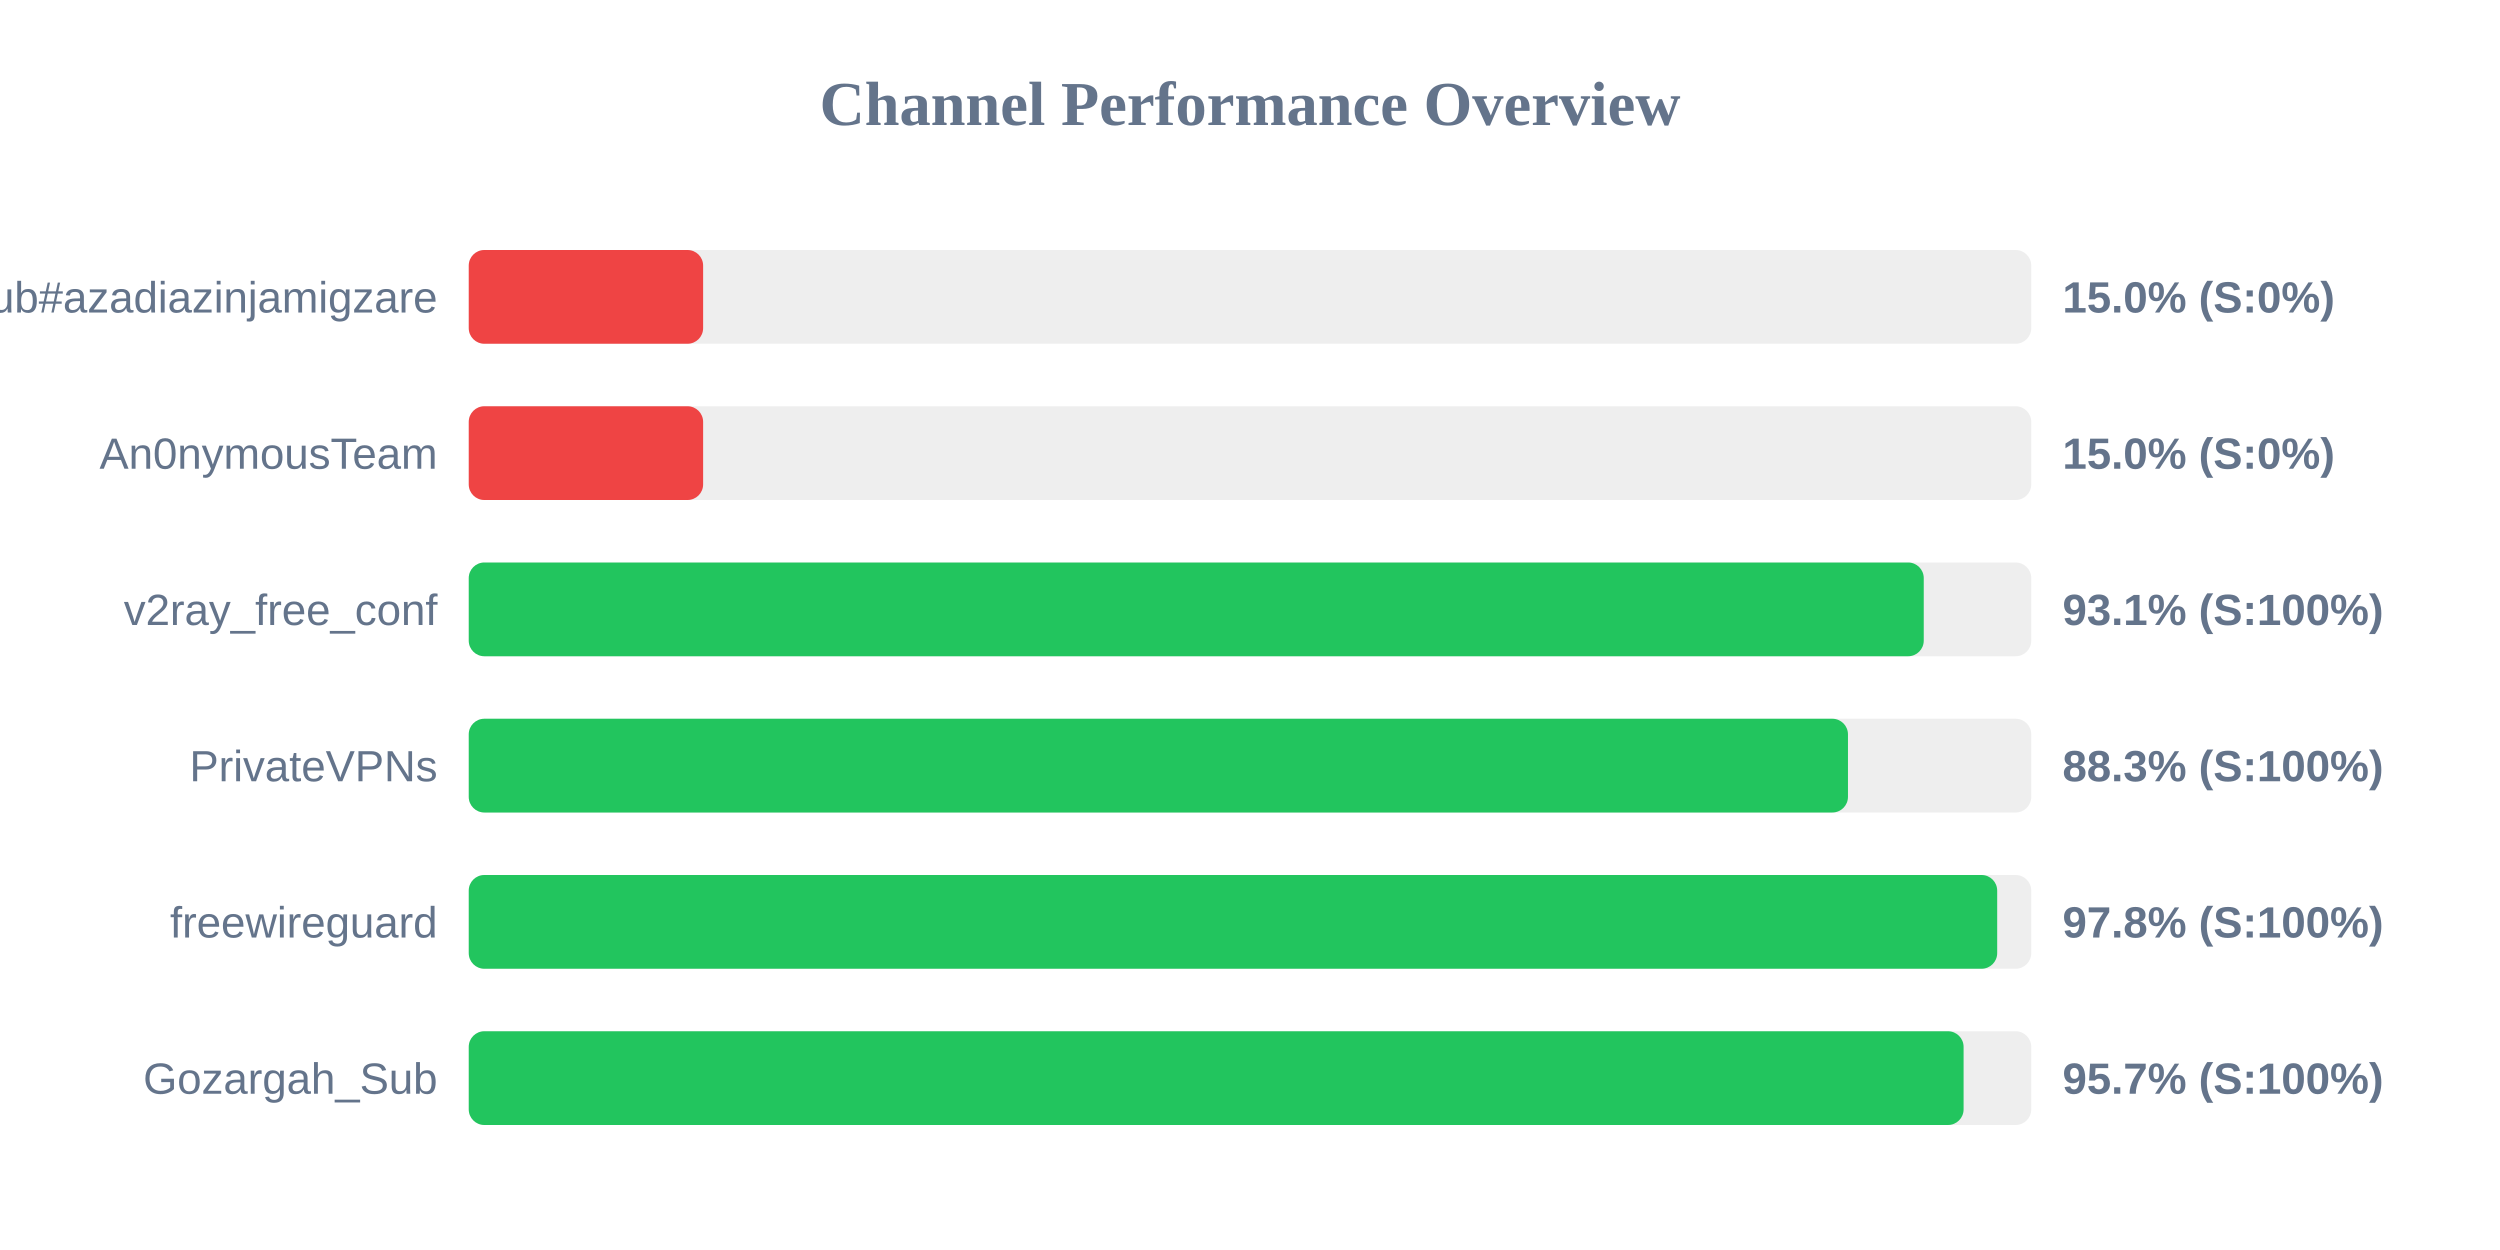
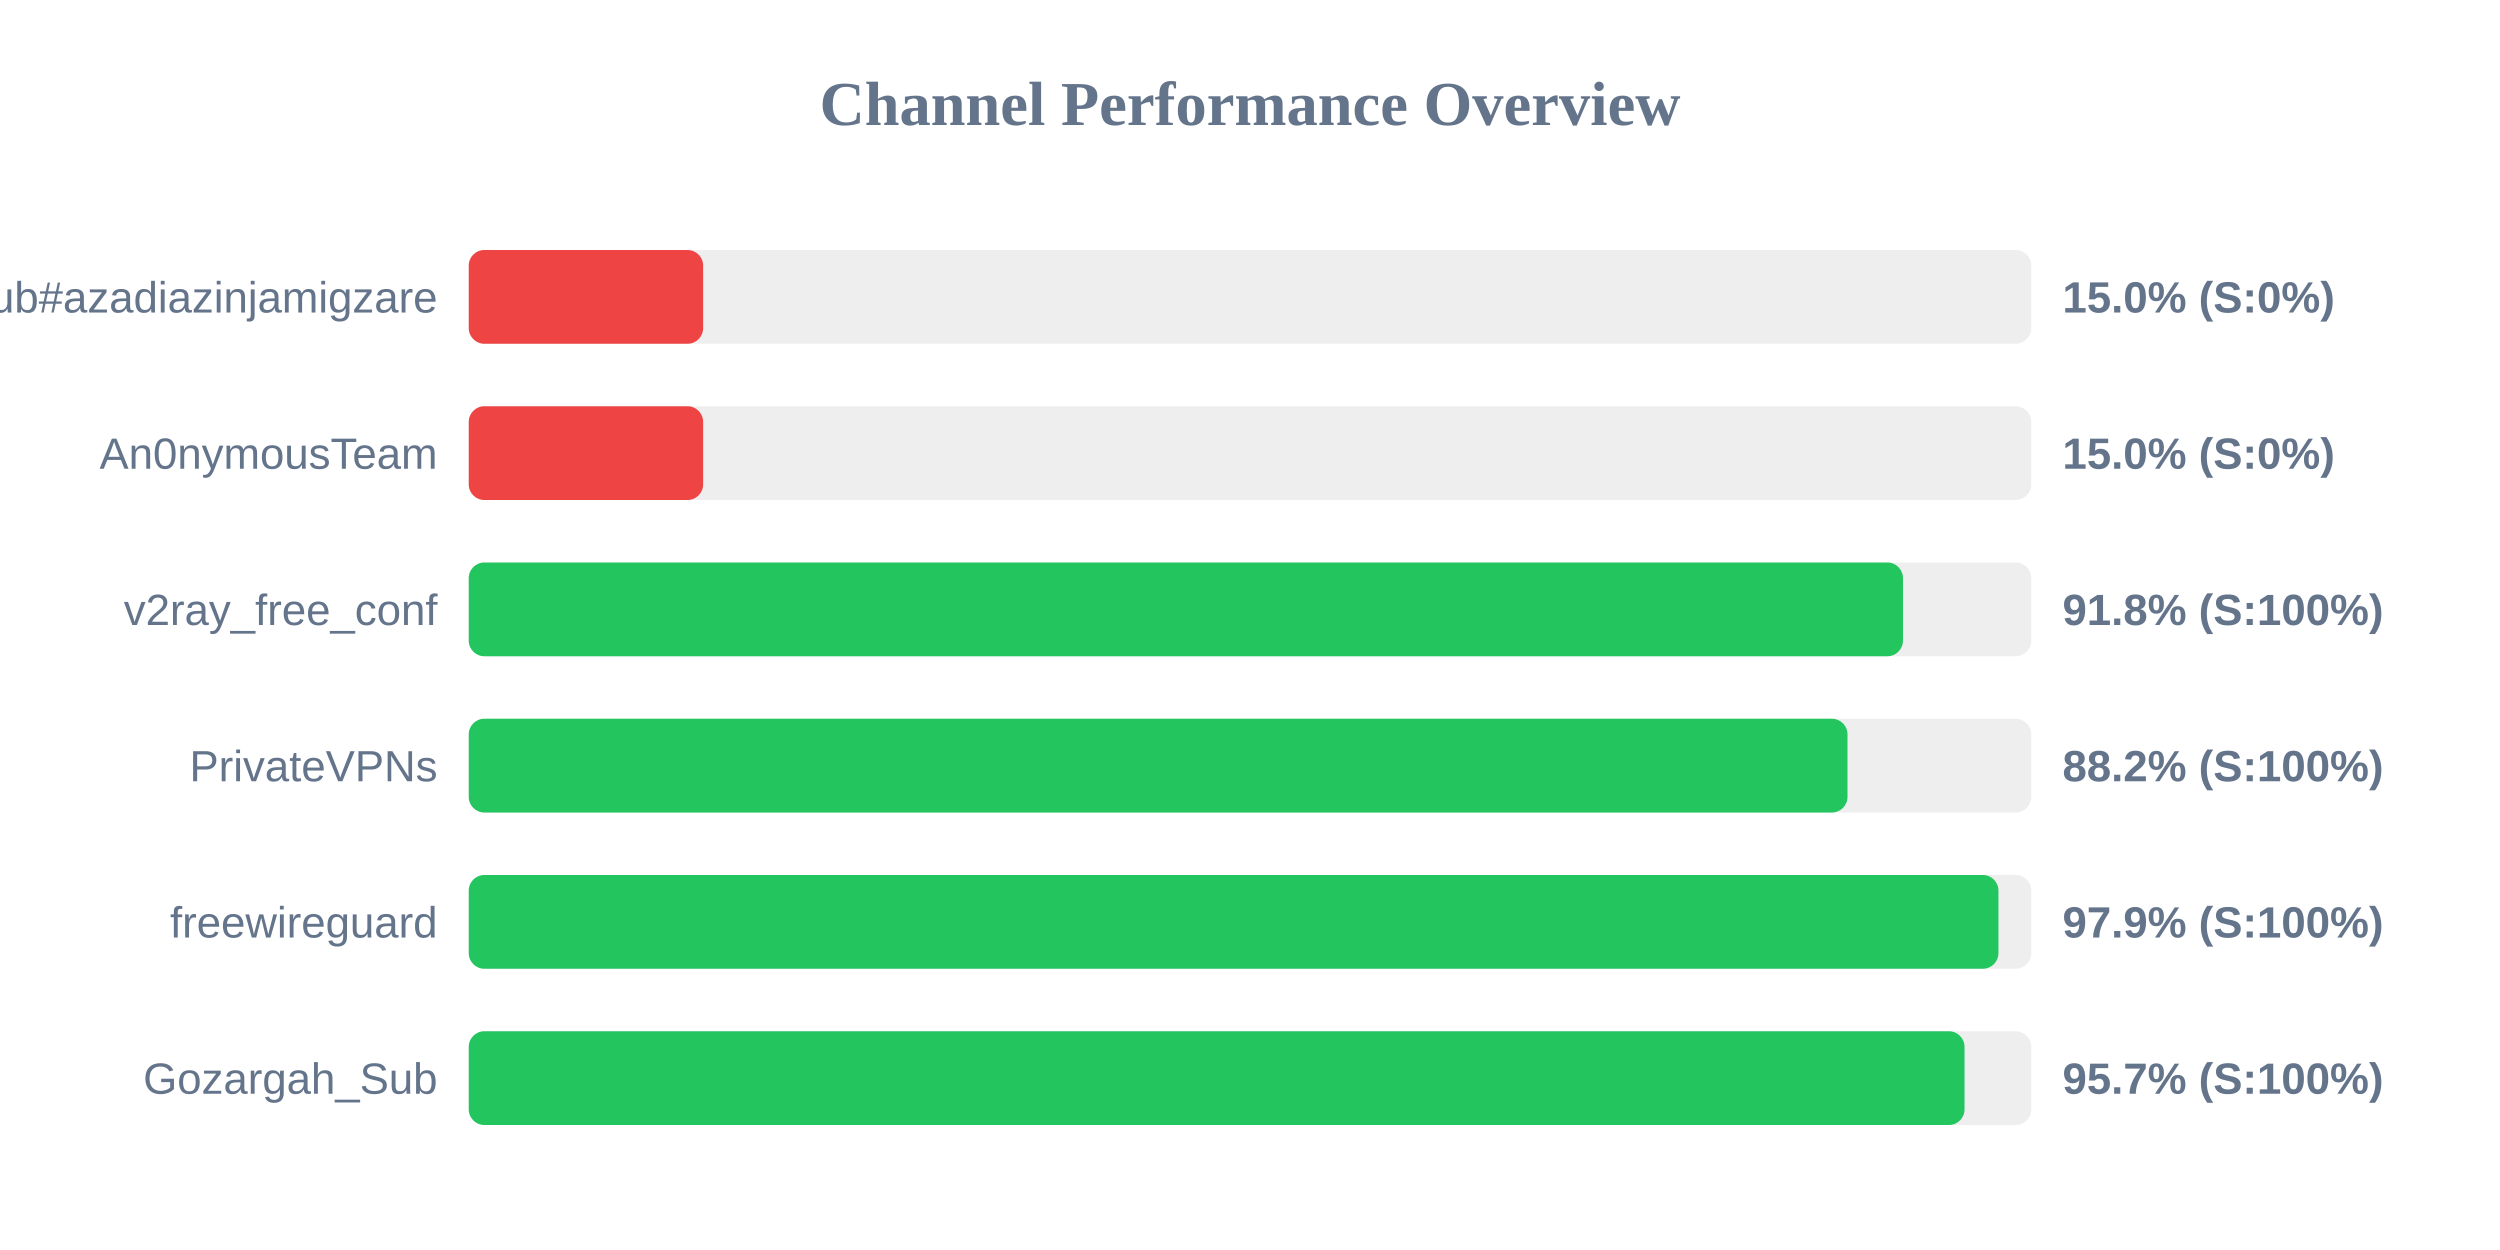
<svg xmlns="http://www.w3.org/2000/svg" width="800" height="400" version="1.1">
  <style>
        .row { font: 14px Arial; fill: #64748b; }
        .score { font: bold 14px Arial; fill: #64748b; }
    </style>
  <text x="400" y="40" text-anchor="middle" font-size="20px" font-weight="bold" fill="#64748b">Channel Performance Overview</text>
  <rect x="150" y="80" width="500" height="30" fill="#eee" rx="5" />
  <rect x="150" y="80" width="75.0" height="30" fill="#ef4444" rx="5" />
  <text x="140" y="100" text-anchor="end" class="row">Sub#azadiazinjamigzare</text>
  <text x="660" y="100" text-anchor="start" class="score">15.0% (S:0%)</text>
  <rect x="150" y="130" width="500" height="30" fill="#eee" rx="5" />
  <rect x="150" y="130" width="75.0" height="30" fill="#ef4444" rx="5" />
  <text x="140" y="150" text-anchor="end" class="row">An0nymousTeam</text>
  <text x="660" y="150" text-anchor="start" class="score">15.0% (S:0%)</text>
  <rect x="150" y="180" width="500" height="30" fill="#eee" rx="5" />
-   <rect x="150" y="180" width="465.6" height="30" fill="#22c55e" rx="5" />
+   <rect x="150" y="180" width="458.95" height="30" fill="#22c55e" rx="5" />
  <text x="140" y="200" text-anchor="end" class="row">v2ray_free_conf</text>
-   <text x="660" y="200" text-anchor="start" class="score">93.1% (S:100%)</text>
+   <text x="660" y="200" text-anchor="start" class="score">91.8% (S:100%)</text>
  <rect x="150" y="230" width="500" height="30" fill="#eee" rx="5" />
-   <rect x="150" y="230" width="441.35" height="30" fill="#22c55e" rx="5" />
+   <rect x="150" y="230" width="441.2" height="30" fill="#22c55e" rx="5" />
  <text x="140" y="250" text-anchor="end" class="row">PrivateVPNs</text>
-   <text x="660" y="250" text-anchor="start" class="score">88.3% (S:100%)</text>
+   <text x="660" y="250" text-anchor="start" class="score">88.2% (S:100%)</text>
  <rect x="150" y="280" width="500" height="30" fill="#eee" rx="5" />
-   <rect x="150" y="280" width="489.1" height="30" fill="#22c55e" rx="5" />
+   <rect x="150" y="280" width="489.5" height="30" fill="#22c55e" rx="5" />
  <text x="140" y="300" text-anchor="end" class="row">freewireguard</text>
-   <text x="660" y="300" text-anchor="start" class="score">97.8% (S:100%)</text>
+   <text x="660" y="300" text-anchor="start" class="score">97.9% (S:100%)</text>
  <rect x="150" y="330" width="500" height="30" fill="#eee" rx="5" />
-   <rect x="150" y="330" width="478.35" height="30" fill="#22c55e" rx="5" />
+   <rect x="150" y="330" width="478.65" height="30" fill="#22c55e" rx="5" />
  <text x="140" y="350" text-anchor="end" class="row">Gozargah_Sub</text>
  <text x="660" y="350" text-anchor="start" class="score">95.7% (S:100%)</text>
</svg>
